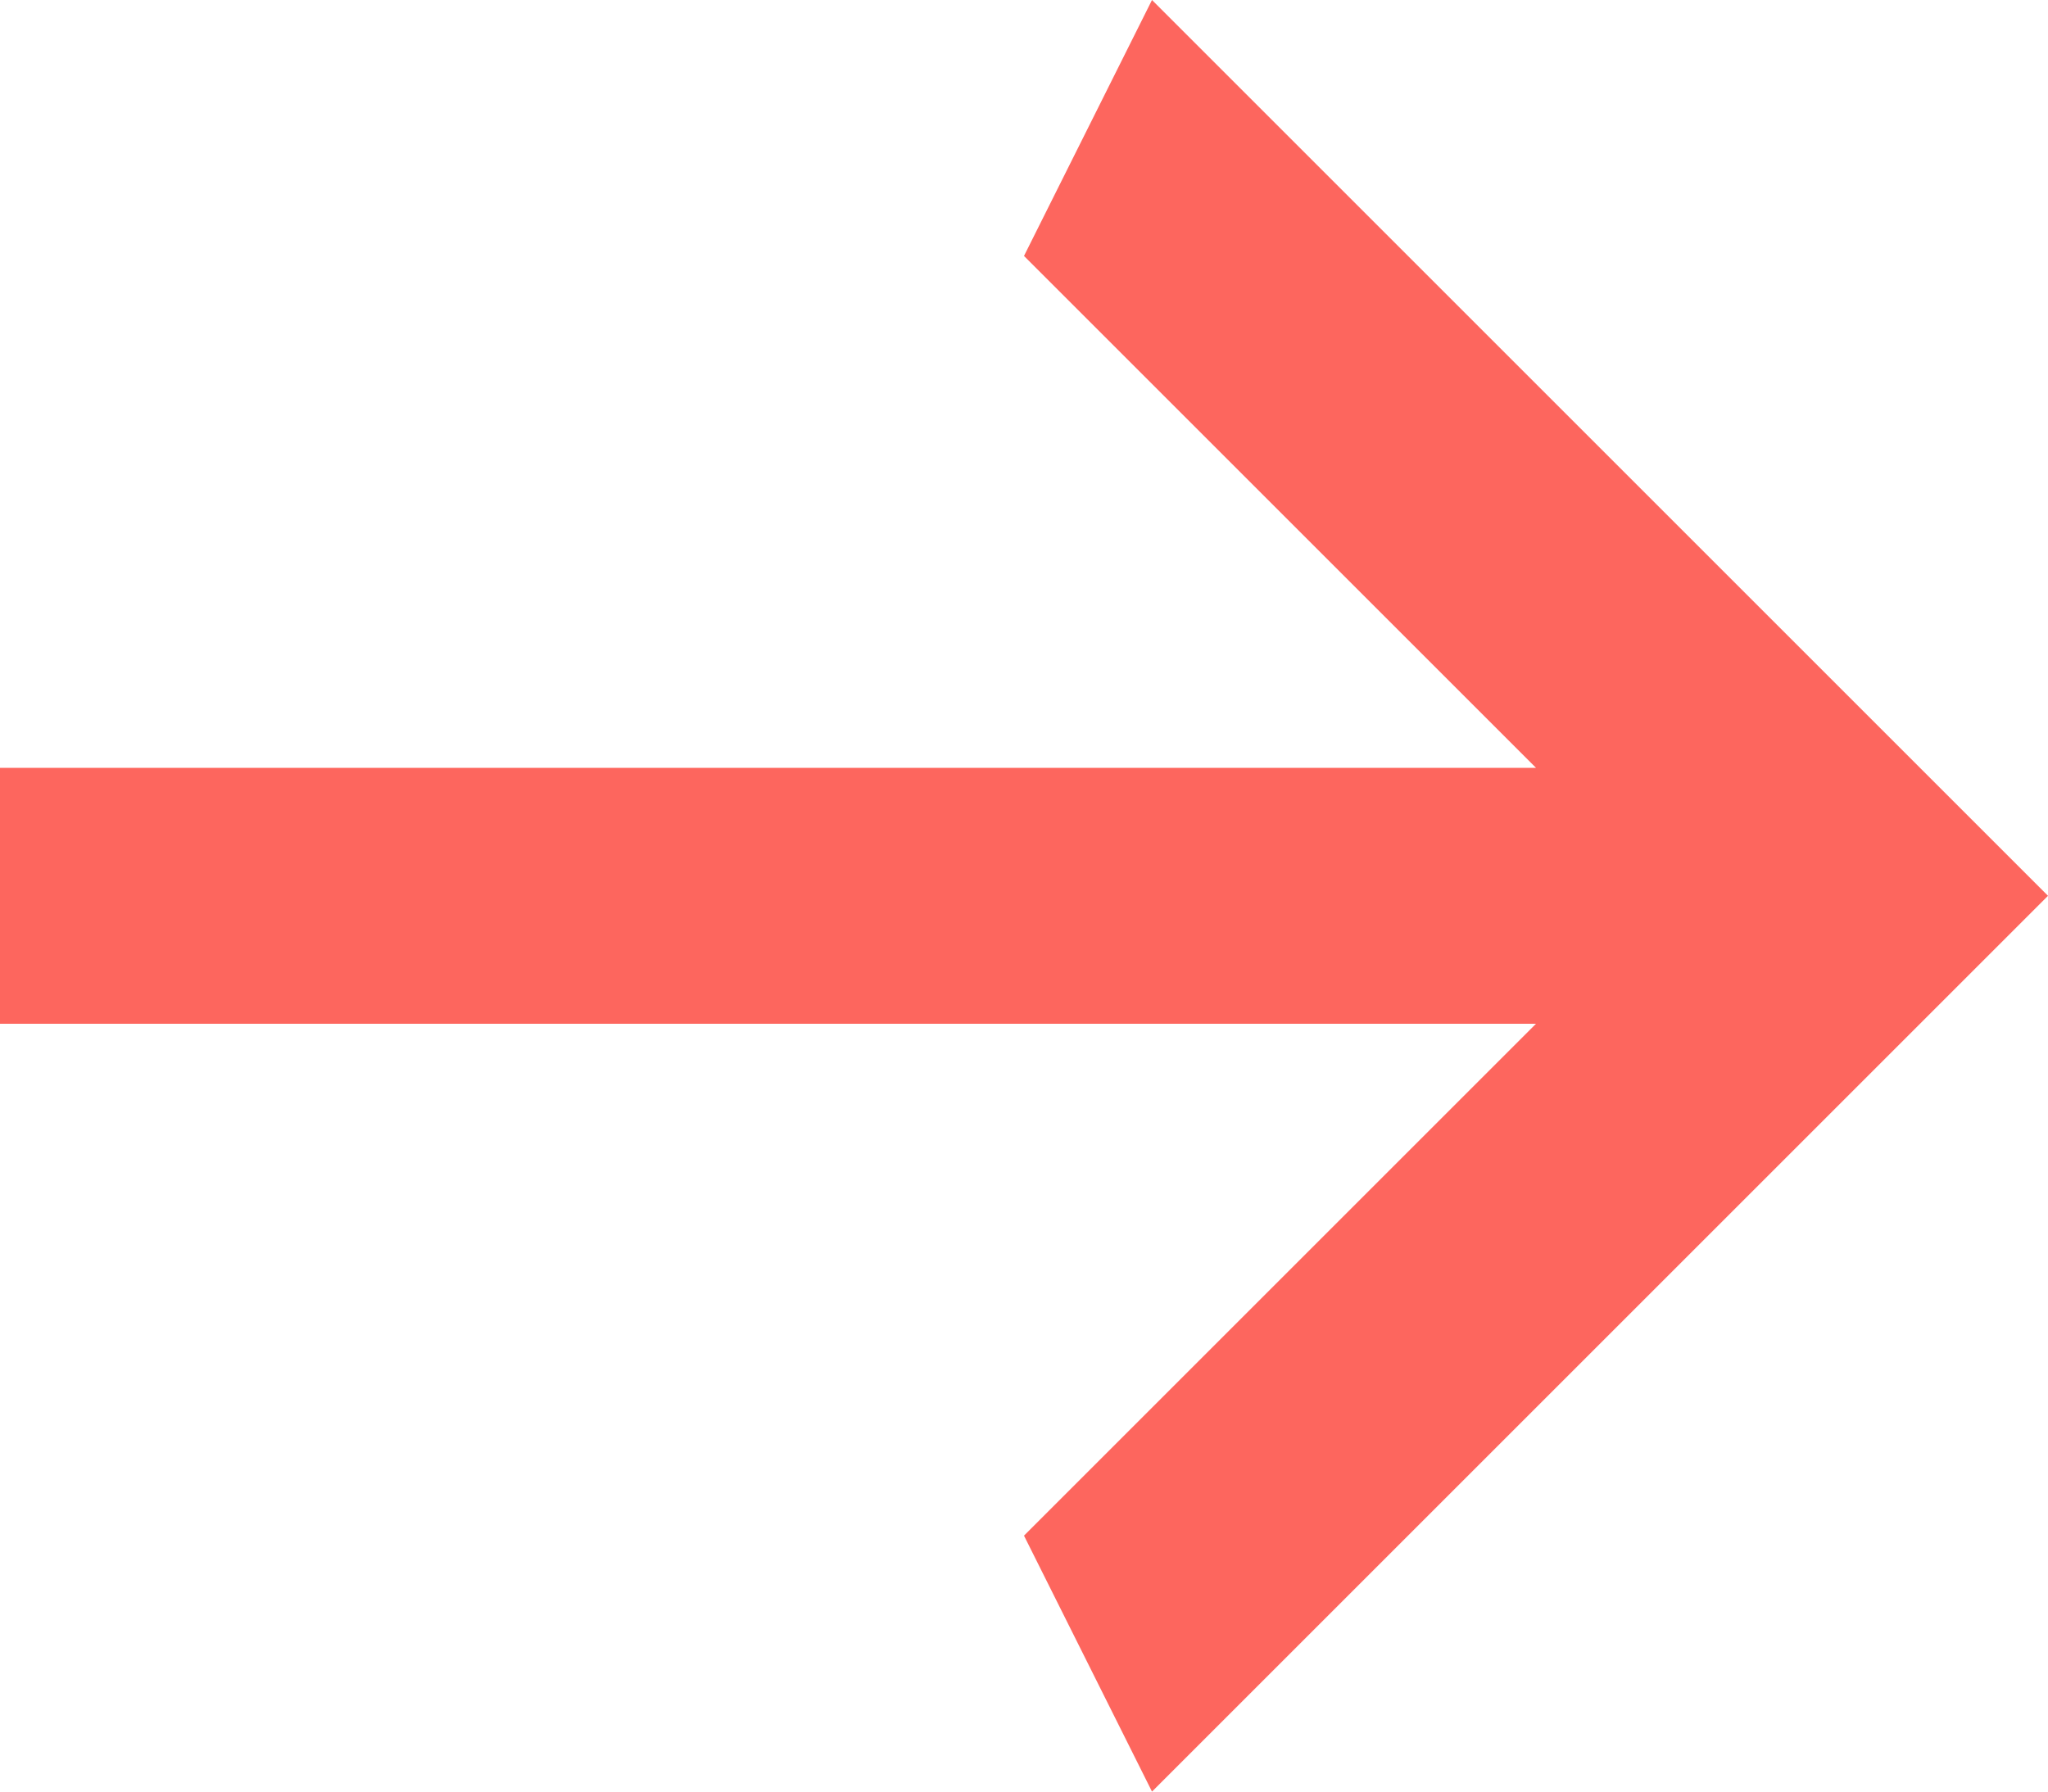
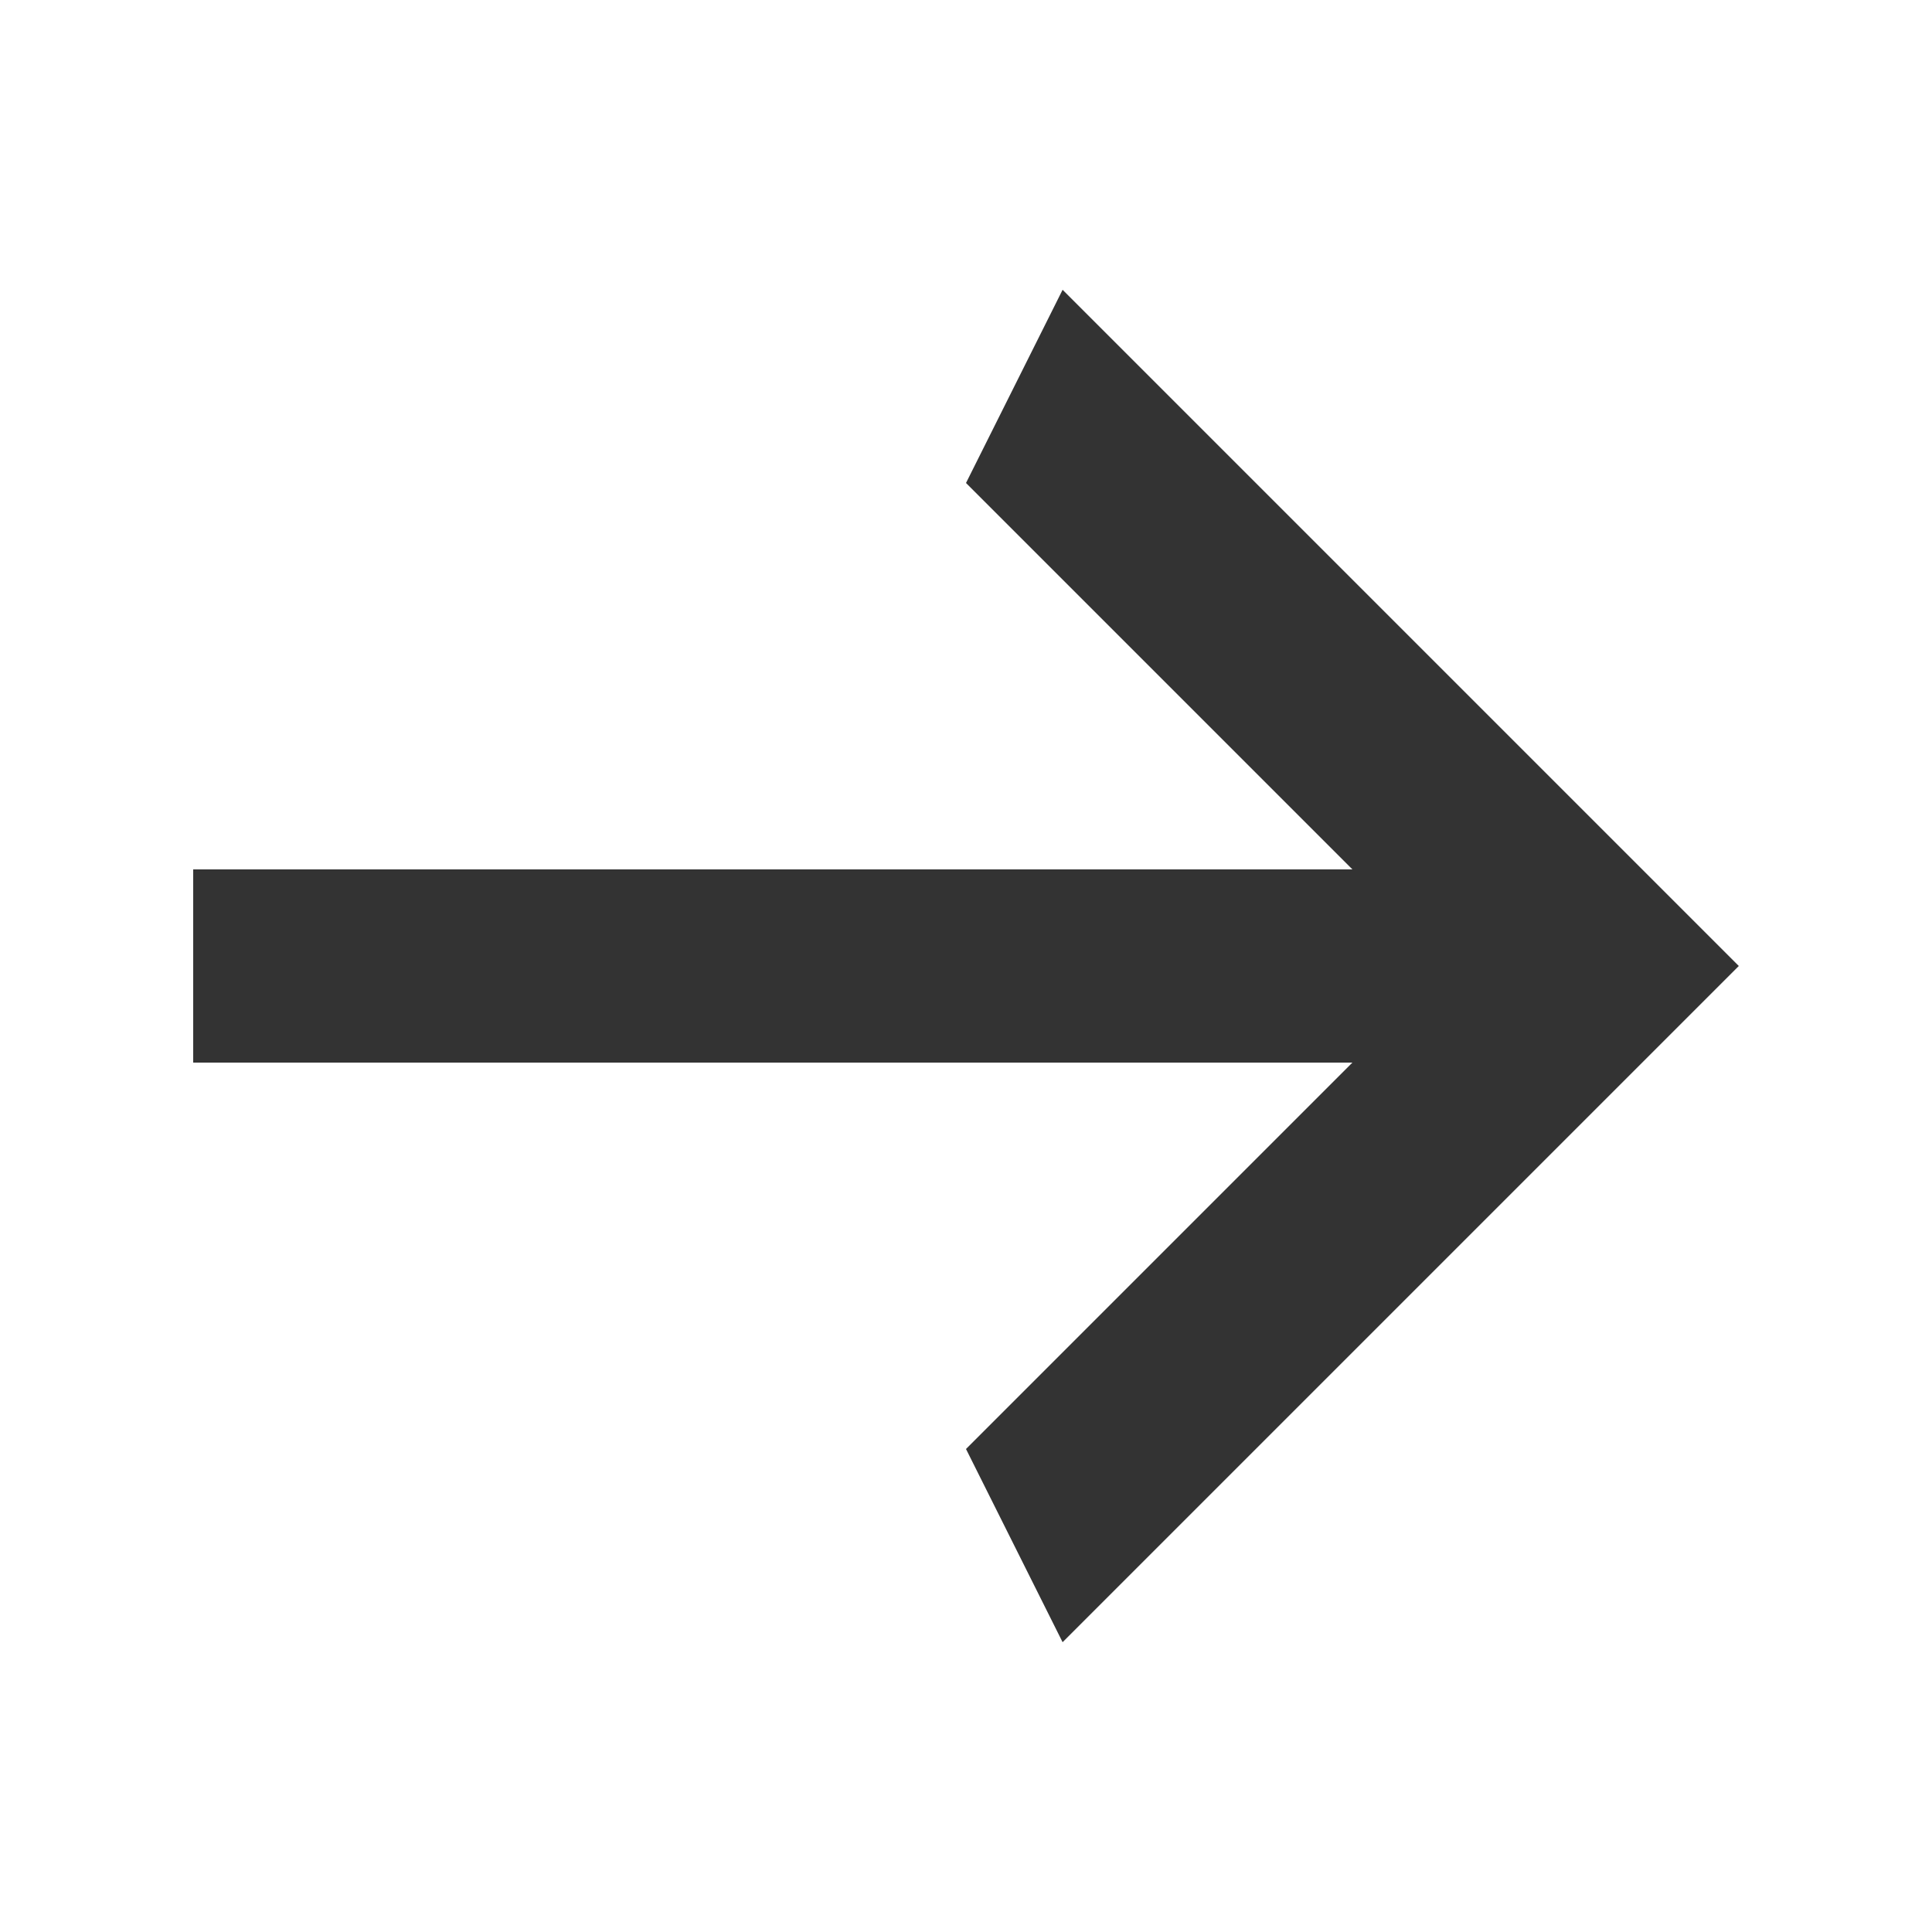
- <svg xmlns="http://www.w3.org/2000/svg" width="16" height="14" viewBox="0 0 16 14" fill="none">
-   <path d="M0 8V6H12L8 2L9 0L16 7L9 14L8 12L12 8H0Z" fill="#FD665E" />
+ <svg xmlns="http://www.w3.org/2000/svg" width="20" height="20" viewBox="0 0 20 20" fill="none">
+   <path d="M2 11V9H14L10 5L11 3L18 10L11 17L10 15L14 11H2Z" fill="#333333" />
</svg>
